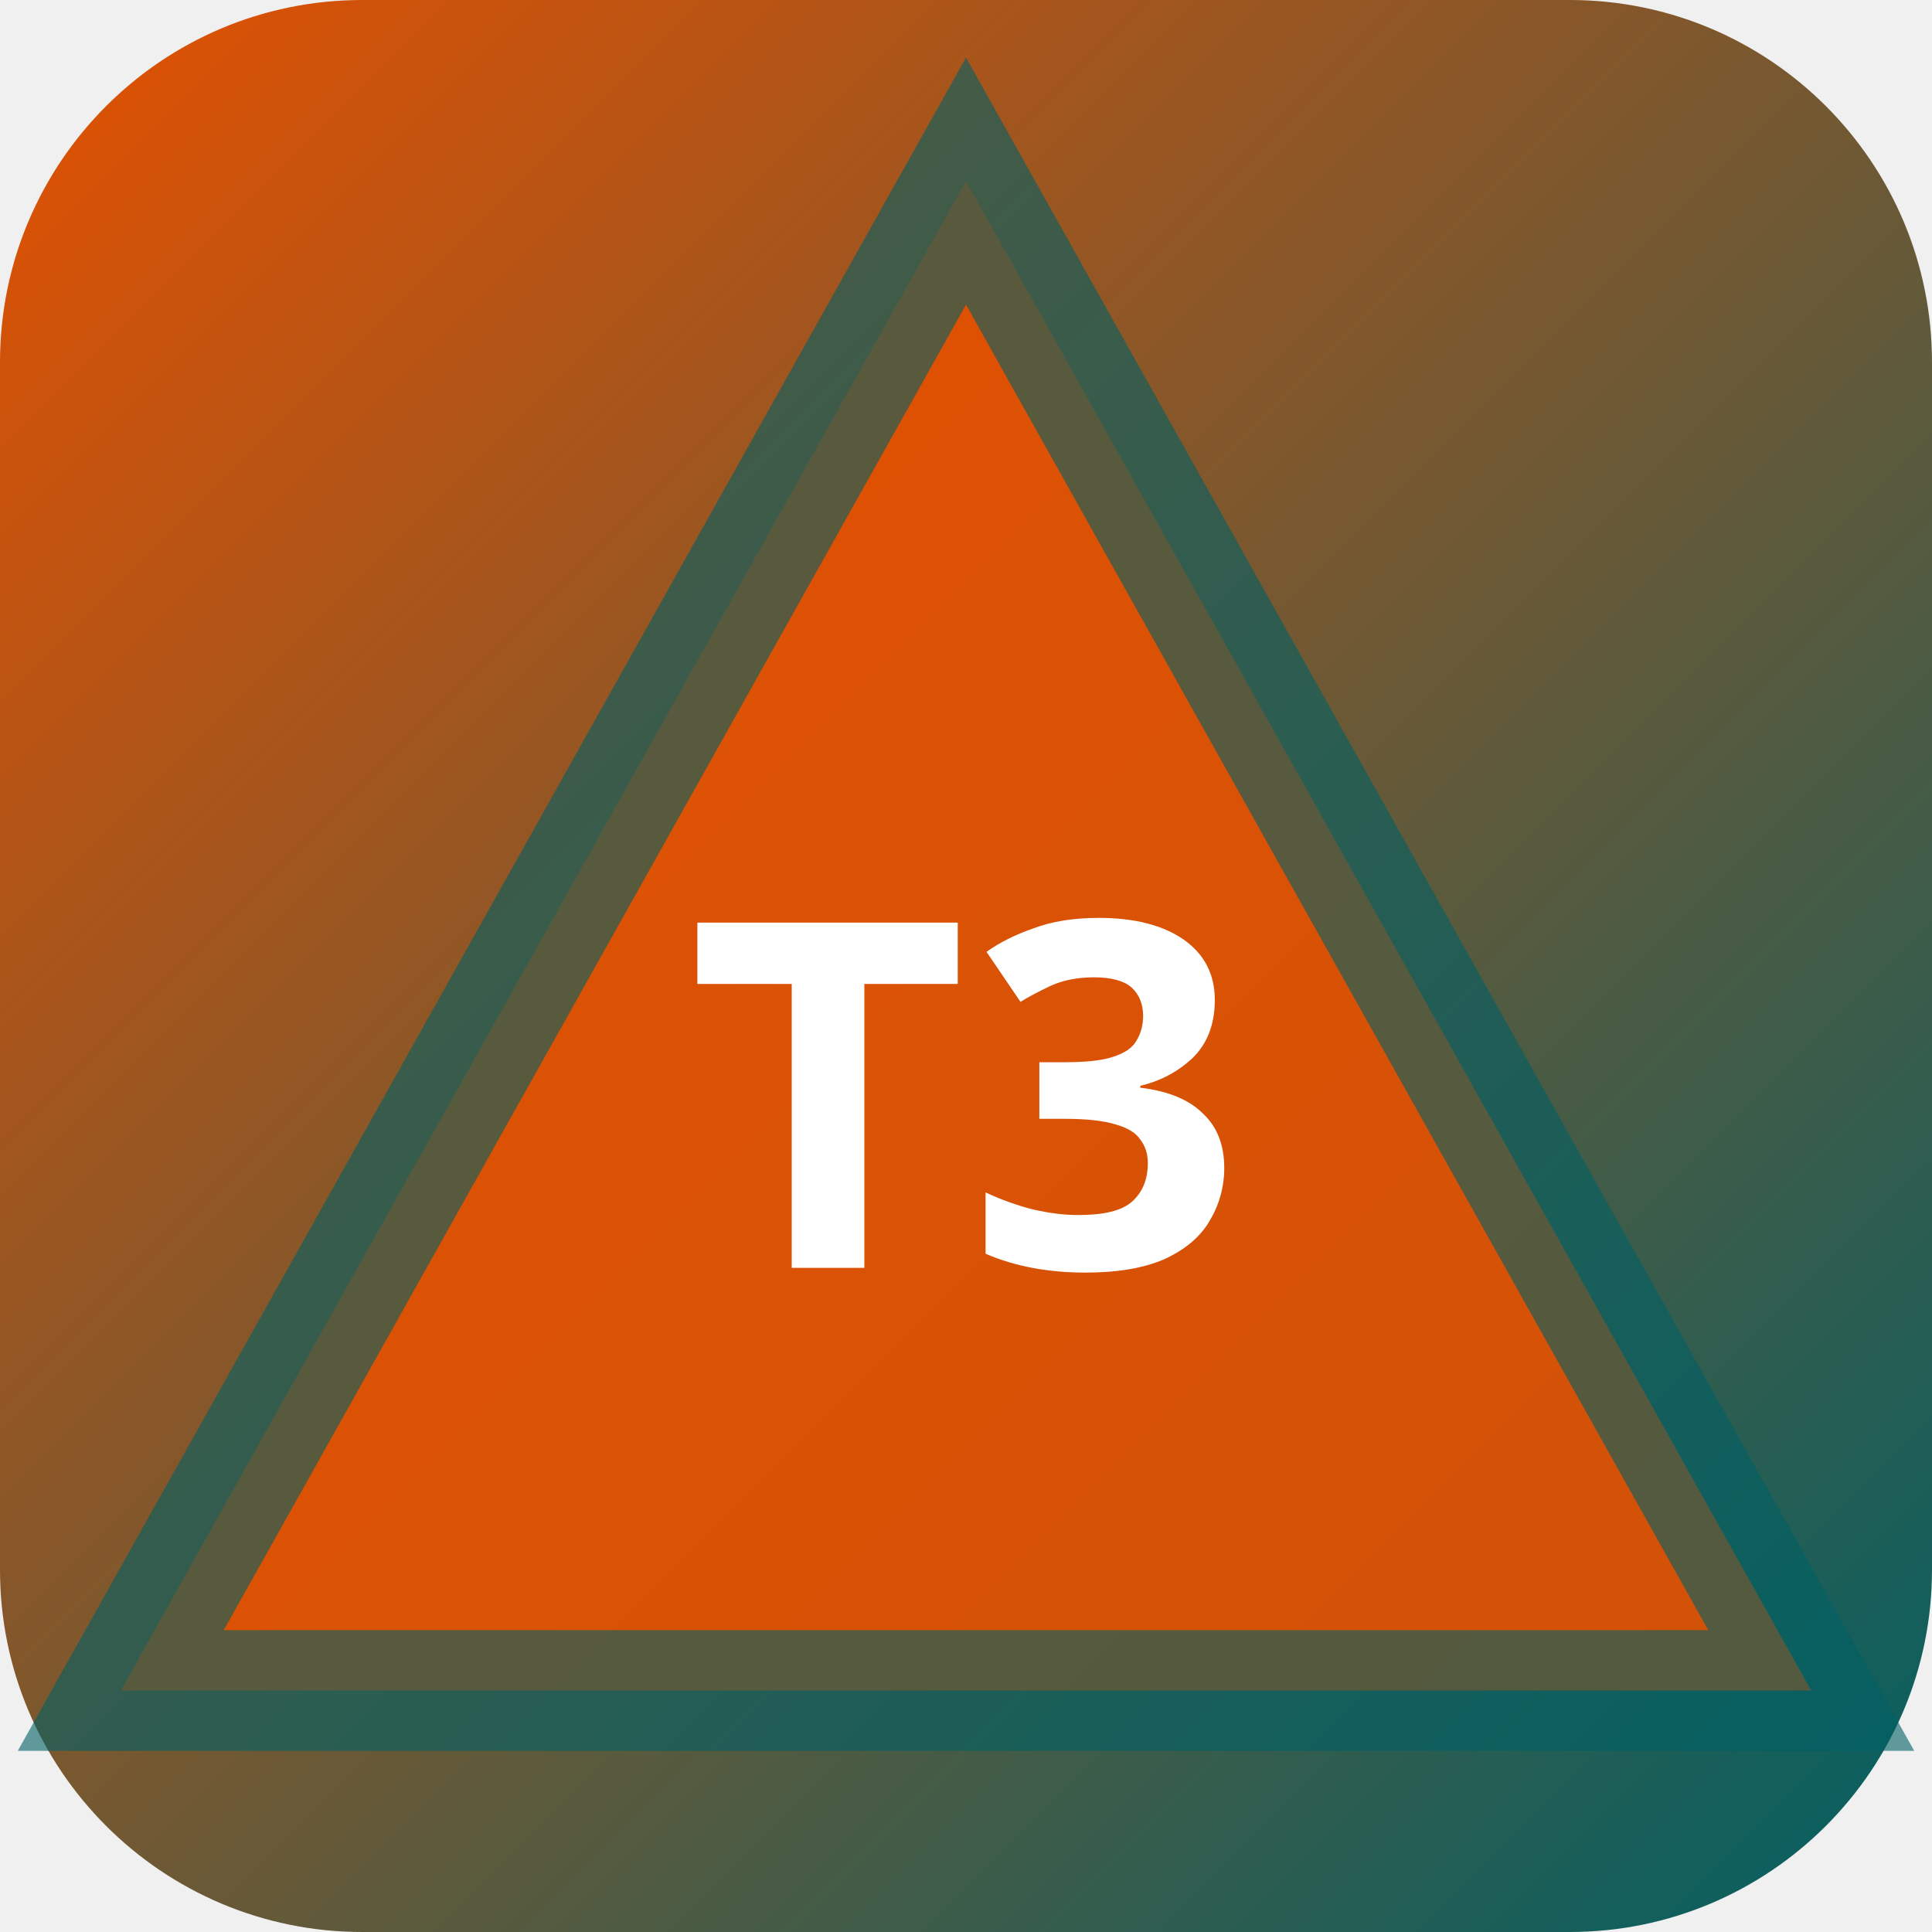
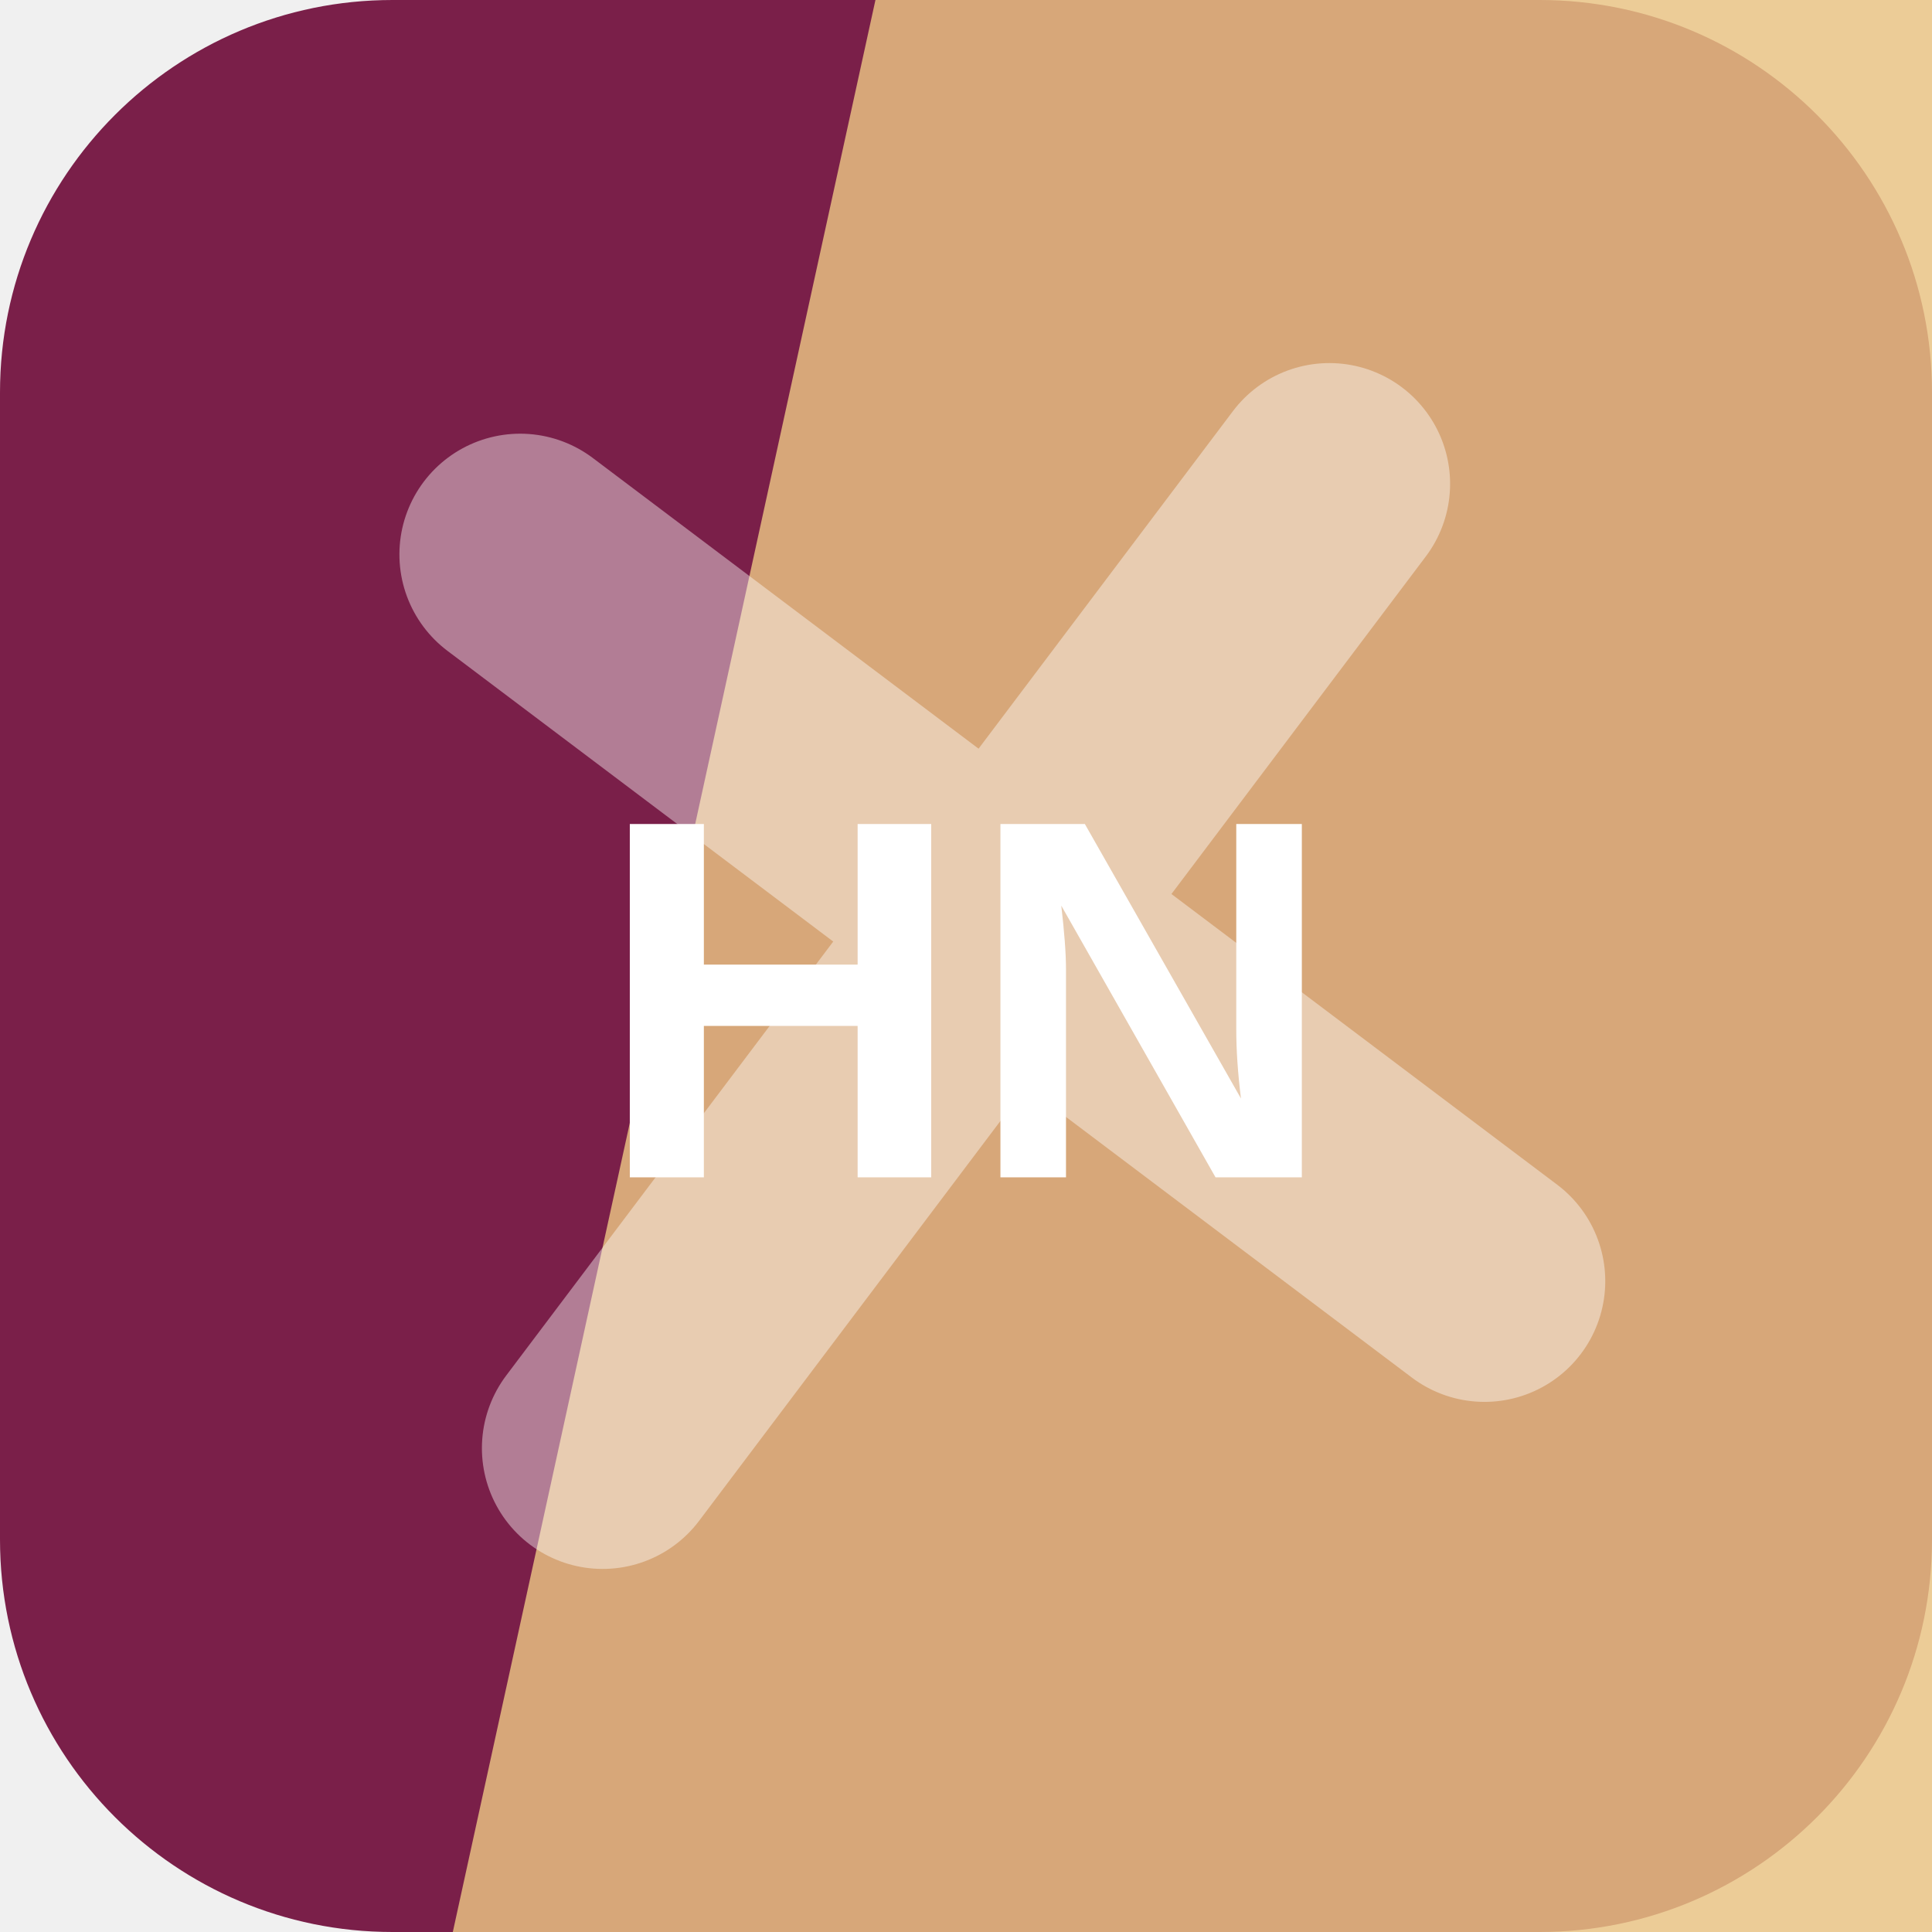
- <svg xmlns="http://www.w3.org/2000/svg" width="32" height="32" viewBox="0 0 32 32">
-   <defs>
-     <linearGradient id="bgt3b0" x1="0" y1="0" x2="1" y2="1">
-       <stop offset="0%" stop-color="#e65100" />
-       <stop offset="100%" stop-color="#006064" />
-     </linearGradient>
-   </defs>
-   <rect width="32" height="32" rx="6" fill="url(#bgt3b0)" />
-   <polygon points="16,3 30,28 2,28" fill="rgba(230,81,0,0.9)" stroke="rgba(0,96,100,0.6)" stroke-width="2" />
-   <text x="16" y="21" text-anchor="middle" fill="#fff" font-size="8" font-weight="700" font-family="system-ui">T3</text>
+ <svg xmlns="http://www.w3.org/2000/svg" width="64" height="64" viewBox="0 0 64 64" role="img">
+   <rect width="64" height="64" rx="13" fill="hsl(332 60% 30%)" />
+   <path d="M29 0h35v64H15Z" fill="hsl(37 72% 72%)" opacity="0.82" />
+   <g transform="rotate(217 32 32)" opacity="0.42">
+     <path d="M12 34h40M32 12v40" stroke="#ffffff" stroke-width="8" stroke-linecap="round" />
+   </g>
+   <text x="32" y="39" text-anchor="middle" fill="#ffffff" font-family="Arial,Helvetica,sans-serif" font-size="17" font-weight="700" letter-spacing="0">HN</text>
</svg>
